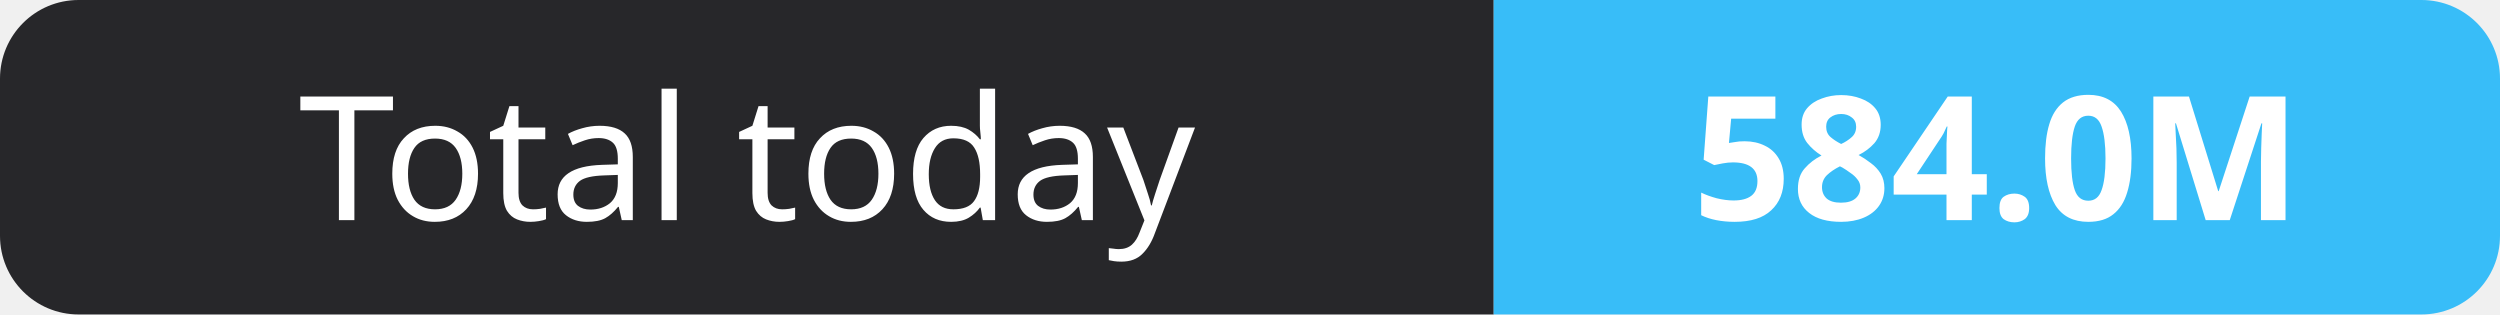
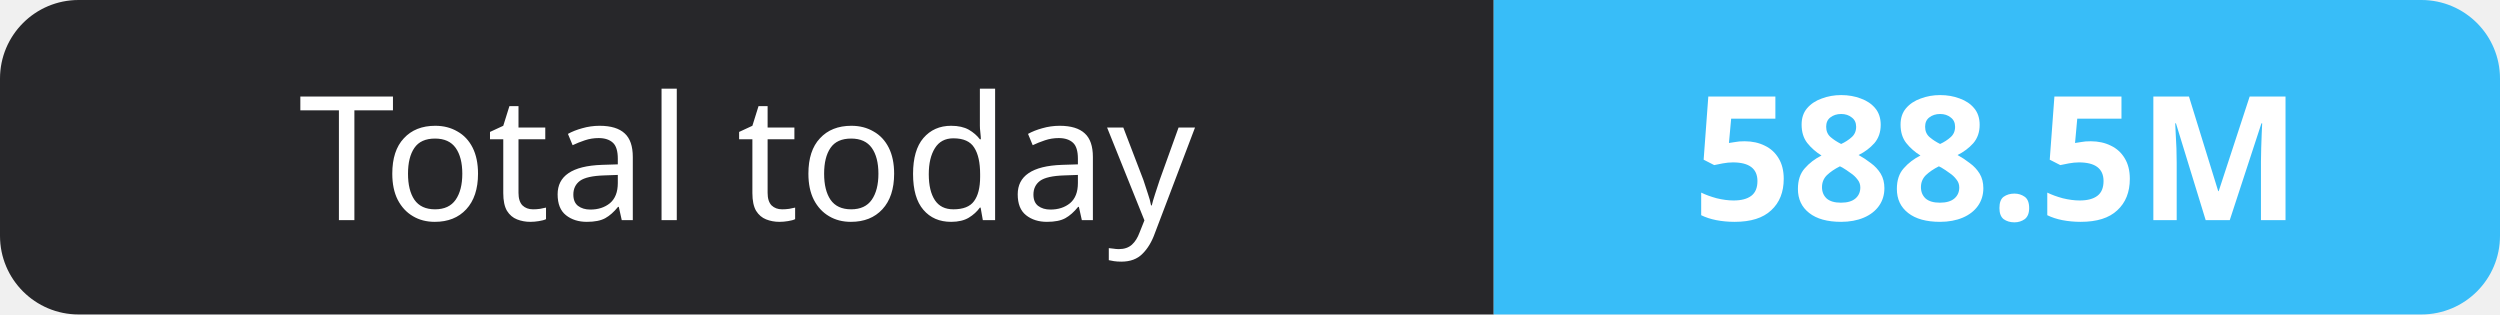
- <svg xmlns="http://www.w3.org/2000/svg" width="159" height="20" role="img" aria-label="Total today: 584.0M">
+ <svg xmlns="http://www.w3.org/2000/svg" width="159" height="20" role="img" aria-label="Total today: 588.5M">
  <clipPath id="r">
    <rect width="159" height="20" rx="5" fill="#fff" />
  </clipPath>
  <g clip-path="url(#r)">
    <rect width="95" height="20" fill="#27272a" />
    <rect x="95" width="64" height="20" fill="#38bdf8" />
  </g>
  <g fill="#fff" text-anchor="middle" font-family="Verdana,Geneva,sans-serif" font-size="11">
    <text x="47.5" y="14">Total today</text>
-     <text x="127.0" y="14" font-weight="700">584.0M</text>
+     <text x="127.0" y="14" font-weight="700">588.5M</text>
  </g>
</svg>
